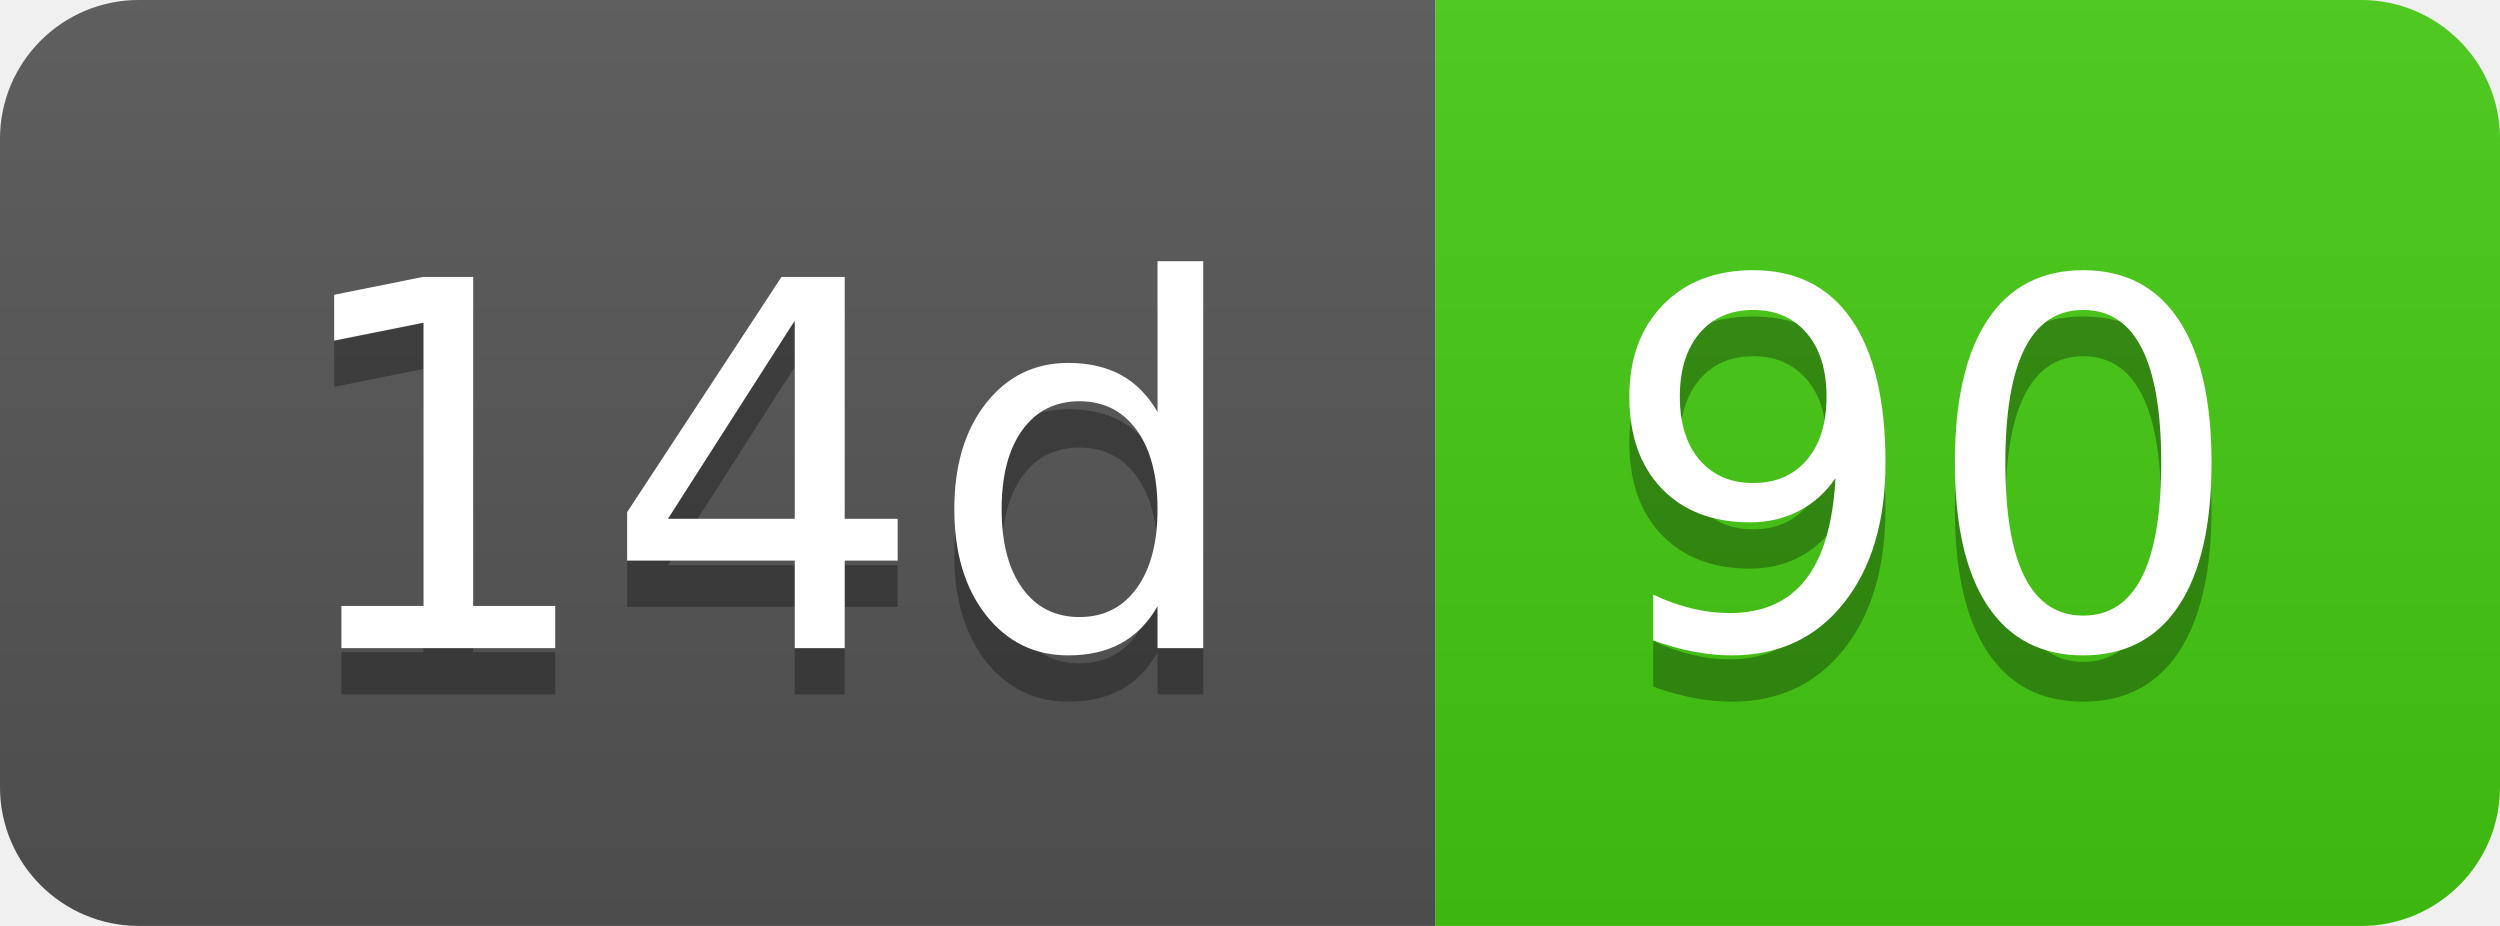
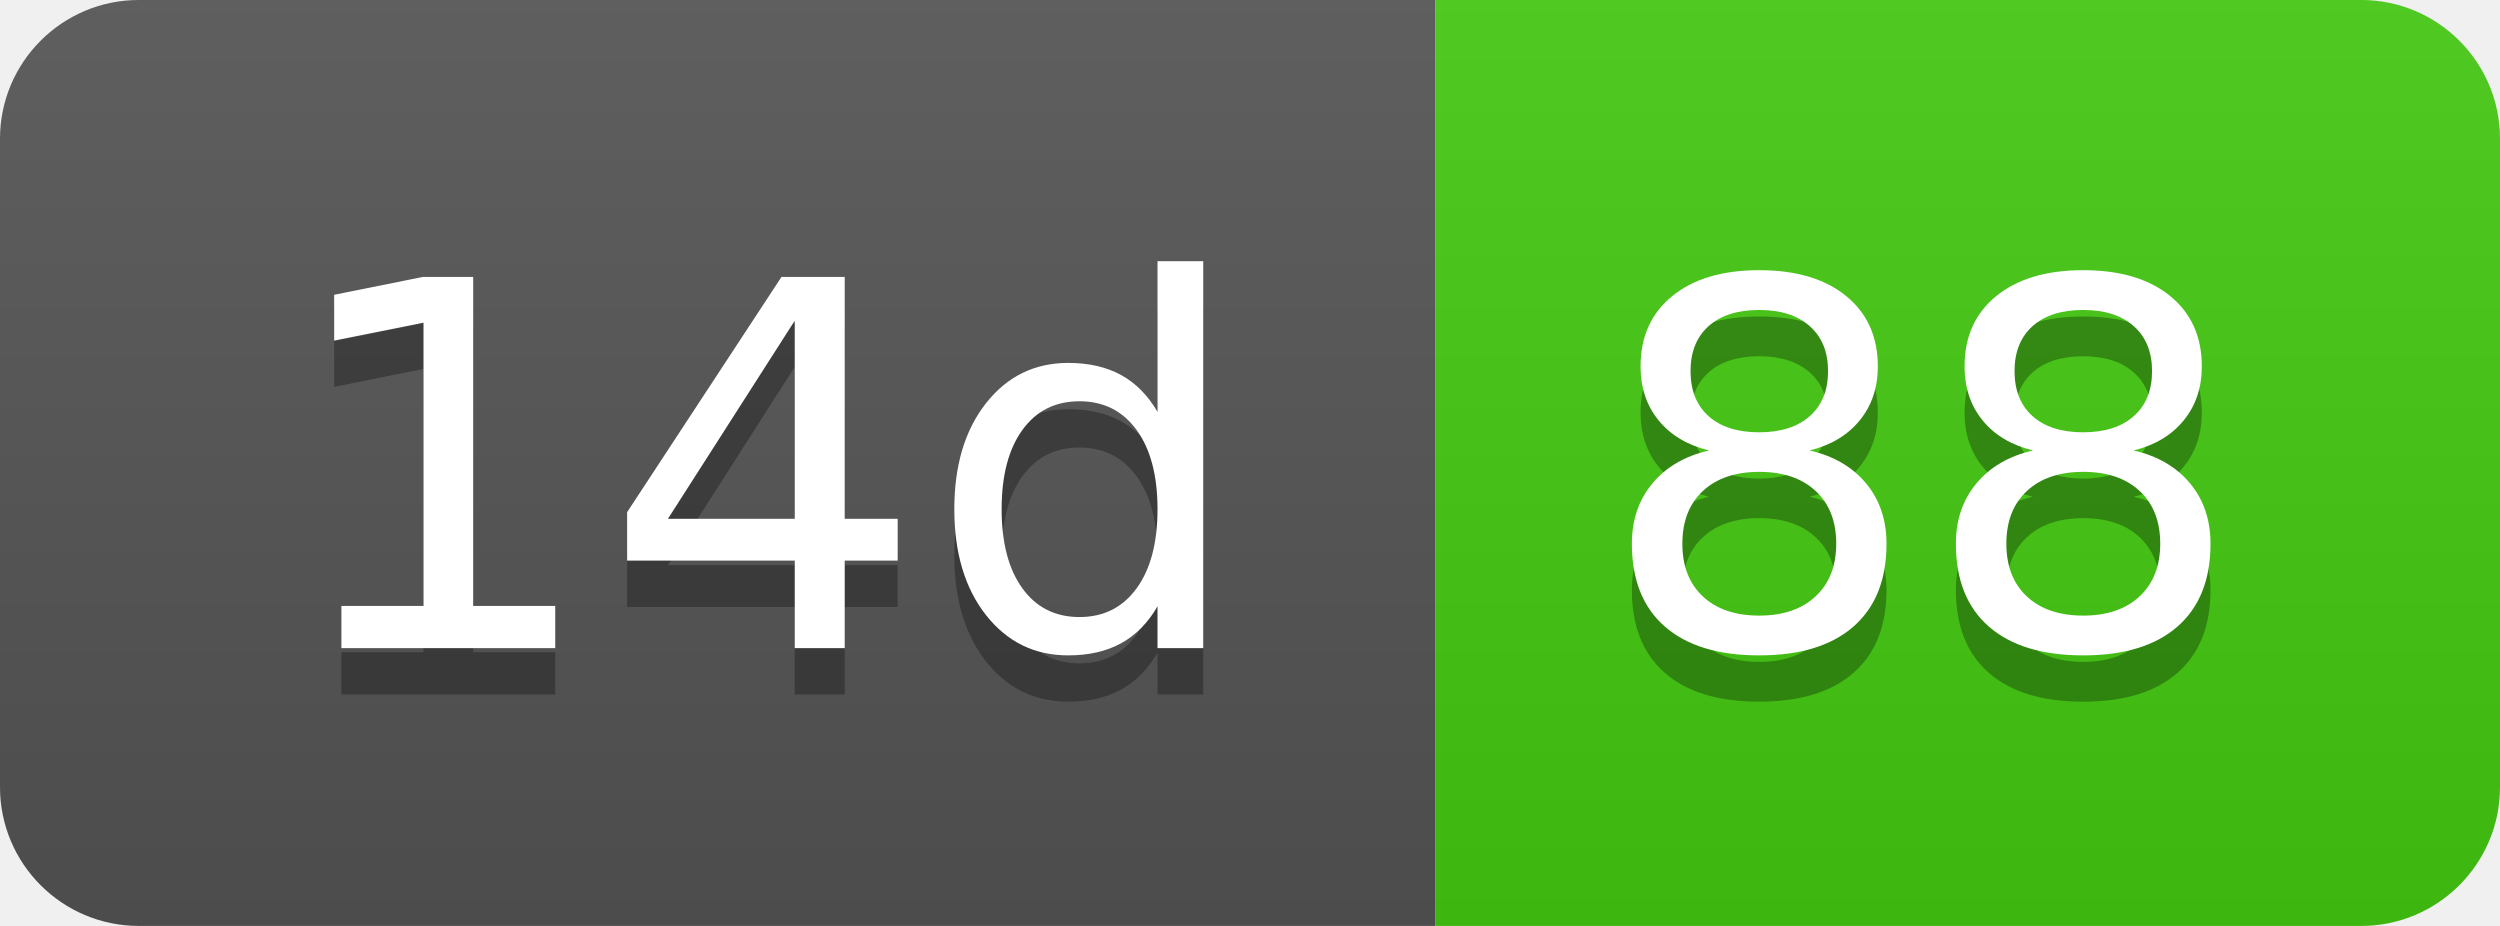
- <svg xmlns="http://www.w3.org/2000/svg" width="54" height="20" role="img" aria-label="14d: 90">
+ <svg xmlns="http://www.w3.org/2000/svg" width="54" height="20" role="img" aria-label="14d: 88">
  <linearGradient id="s" x2="0" y2="100%">
    <stop offset="0" stop-color="#bbb" stop-opacity=".1" />
    <stop offset="1" stop-opacity=".1" />
  </linearGradient>
  <clipPath id="r">
    <rect width="54" height="20" rx="3" fill="#fff" />
  </clipPath>
  <g clip-path="url(#r)">
    <rect width="31" height="20" fill="#555" />
    <rect x="31" width="23" height="20" fill="#4c1" />
    <rect width="54" height="20" fill="url(#s)" />
  </g>
  <g fill="#fff" text-anchor="middle" font-family="Verdana,Geneva,DejaVu Sans,sans-serif" text-rendering="geometricPrecision" font-size="110">
    <text aria-hidden="true" x="165" y="150" fill="#010101" fill-opacity=".3" transform="scale(.1)" textLength="210">14d</text>
    <text x="165" y="140" transform="scale(.1)" fill="#fff" textLength="210">14d</text>
-     <text aria-hidden="true" x="415" y="150" fill="#010101" fill-opacity=".3" transform="scale(.1)" textLength="130">90</text>
-     <text x="415" y="140" transform="scale(.1)" fill="#fff" textLength="130">90</text>
+     <text aria-hidden="true" x="415" y="150" fill="#010101" fill-opacity=".3" transform="scale(.1)" textLength="130">88</text>
+     <text x="415" y="140" transform="scale(.1)" fill="#fff" textLength="130">88</text>
  </g>
</svg>
